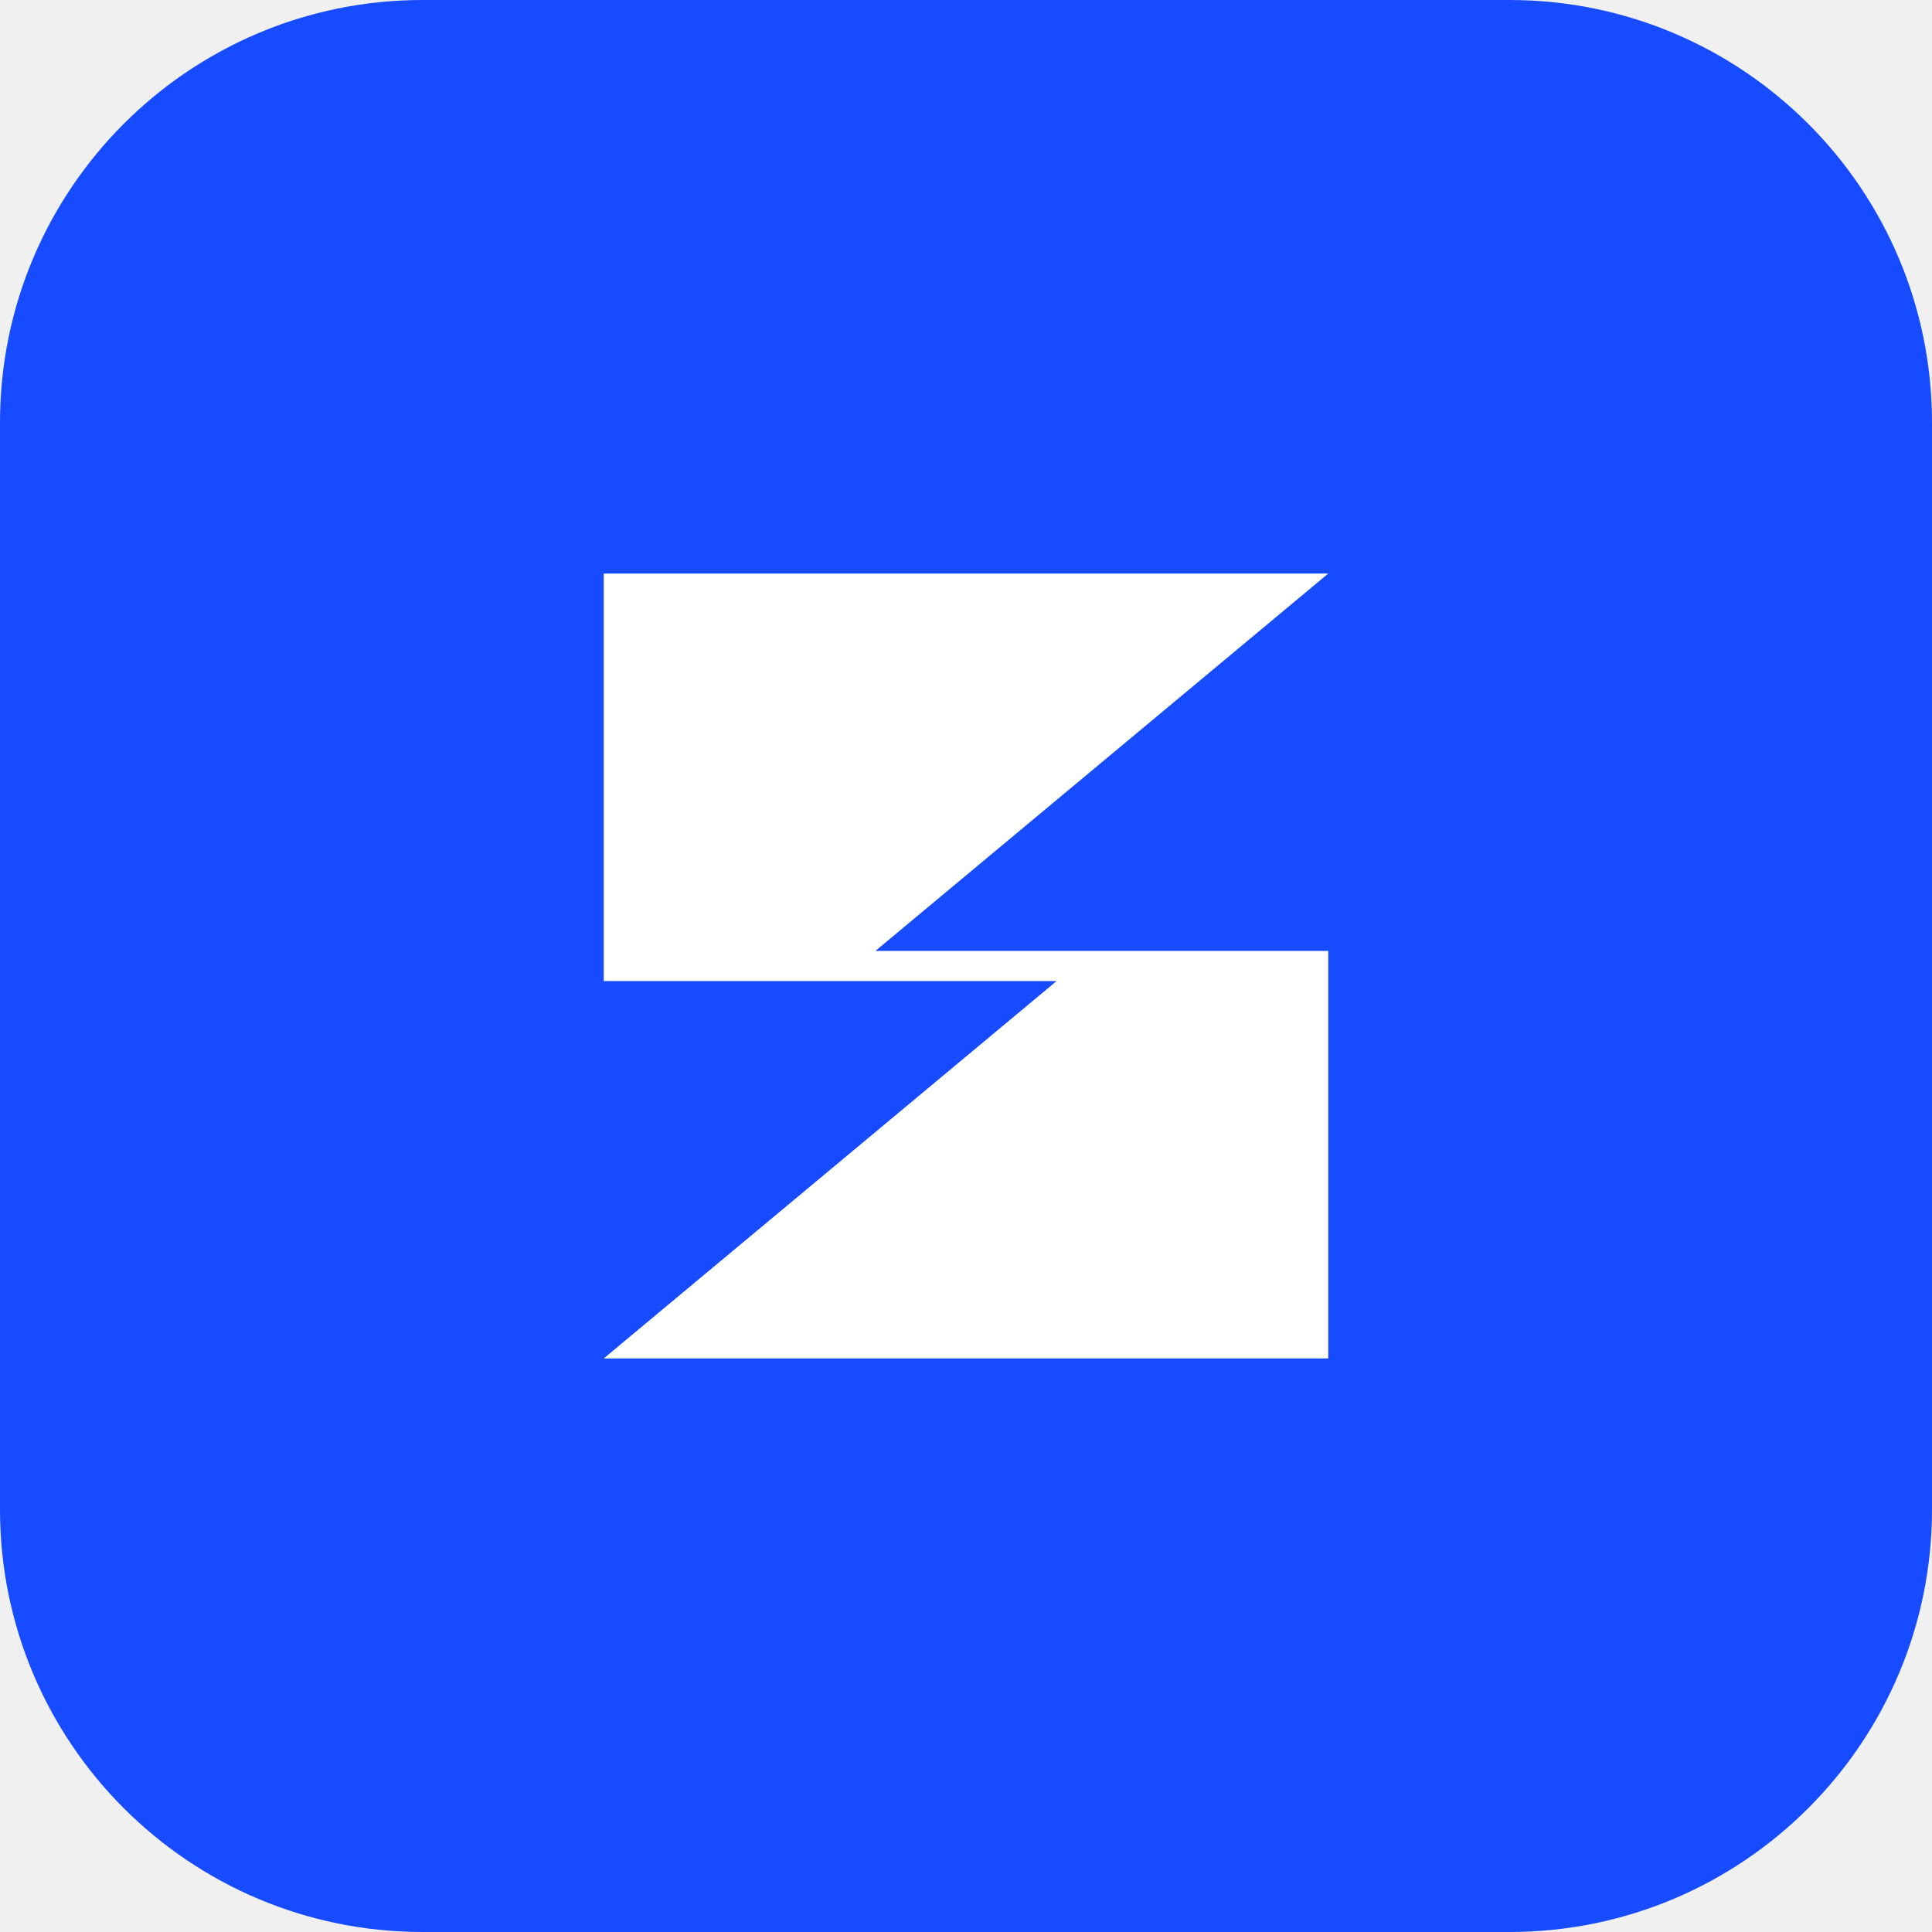
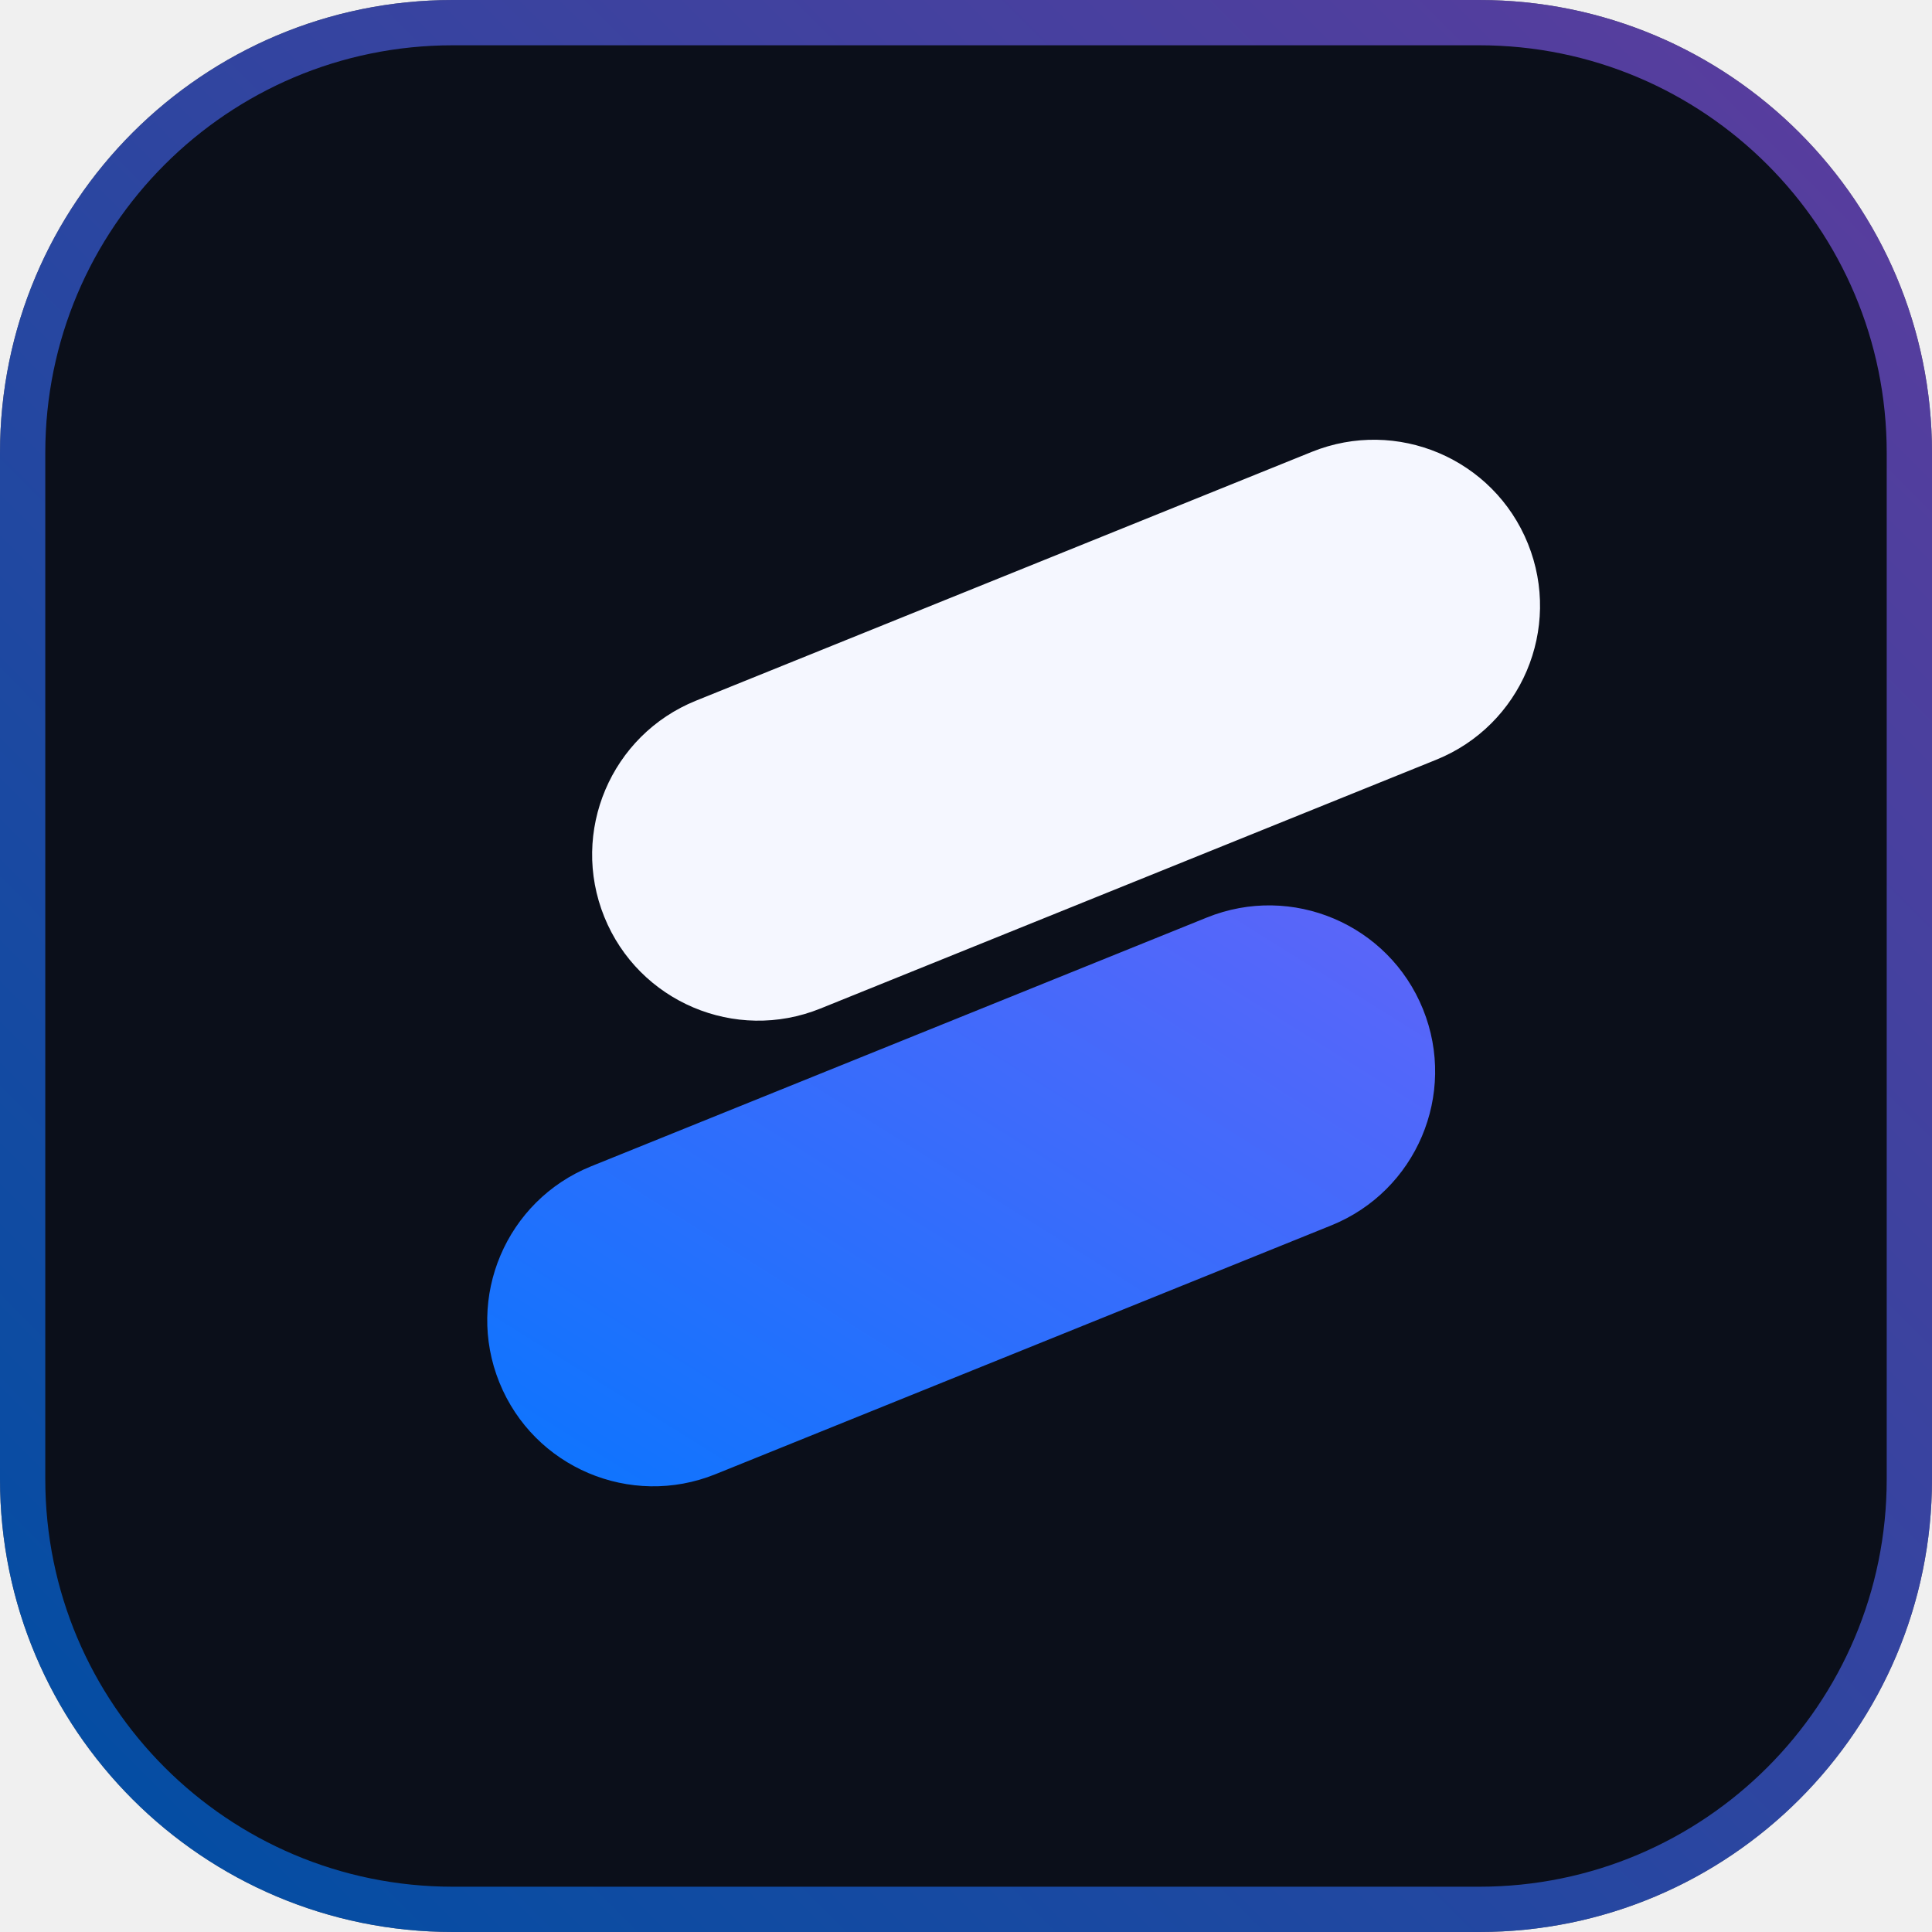
- <svg xmlns="http://www.w3.org/2000/svg" viewBox="0 0 64 64">
-   <rect width="64" height="64" rx="14" fill="#164BFF" />
-   <path d="M20 19h24l-15 12.5h15V45H20l15-12.5H20z" fill="#ffffff" />
+ <svg xmlns="http://www.w3.org/2000/svg" viewBox="0 0 64 64" fill="none">
+   <defs>
+     <linearGradient id="sf-app-mark" x1="10" y1="48" x2="54" y2="16" gradientUnits="userSpaceOnUse">
+       <stop stop-color="#0077FF" />
+       <stop offset="1" stop-color="#8B5CF6" />
+     </linearGradient>
+     <linearGradient id="sf-app-edge" x1="4" y1="60" x2="60" y2="4" gradientUnits="userSpaceOnUse">
+       <stop stop-color="#0077FF" />
+       <stop offset="1" stop-color="#8B5CF6" />
+     </linearGradient>
+   </defs>
+   <rect width="64" height="64" rx="15" fill="#0B0F1A" />
+   <rect x="0.75" y="0.75" width="62.5" height="62.5" rx="14.25" stroke="url(#sf-app-edge)" stroke-opacity="0.6" stroke-width="1.5" />
+   <g transform="rotate(-22 32 32)">
+     <rect x="21.5" y="20.5" width="33" height="11" rx="5.5" fill="#F5F7FF" />
+     <rect x="12.5" y="33.5" width="33" height="11" rx="5.5" fill="url(#sf-app-mark)" />
+   </g>
</svg>
